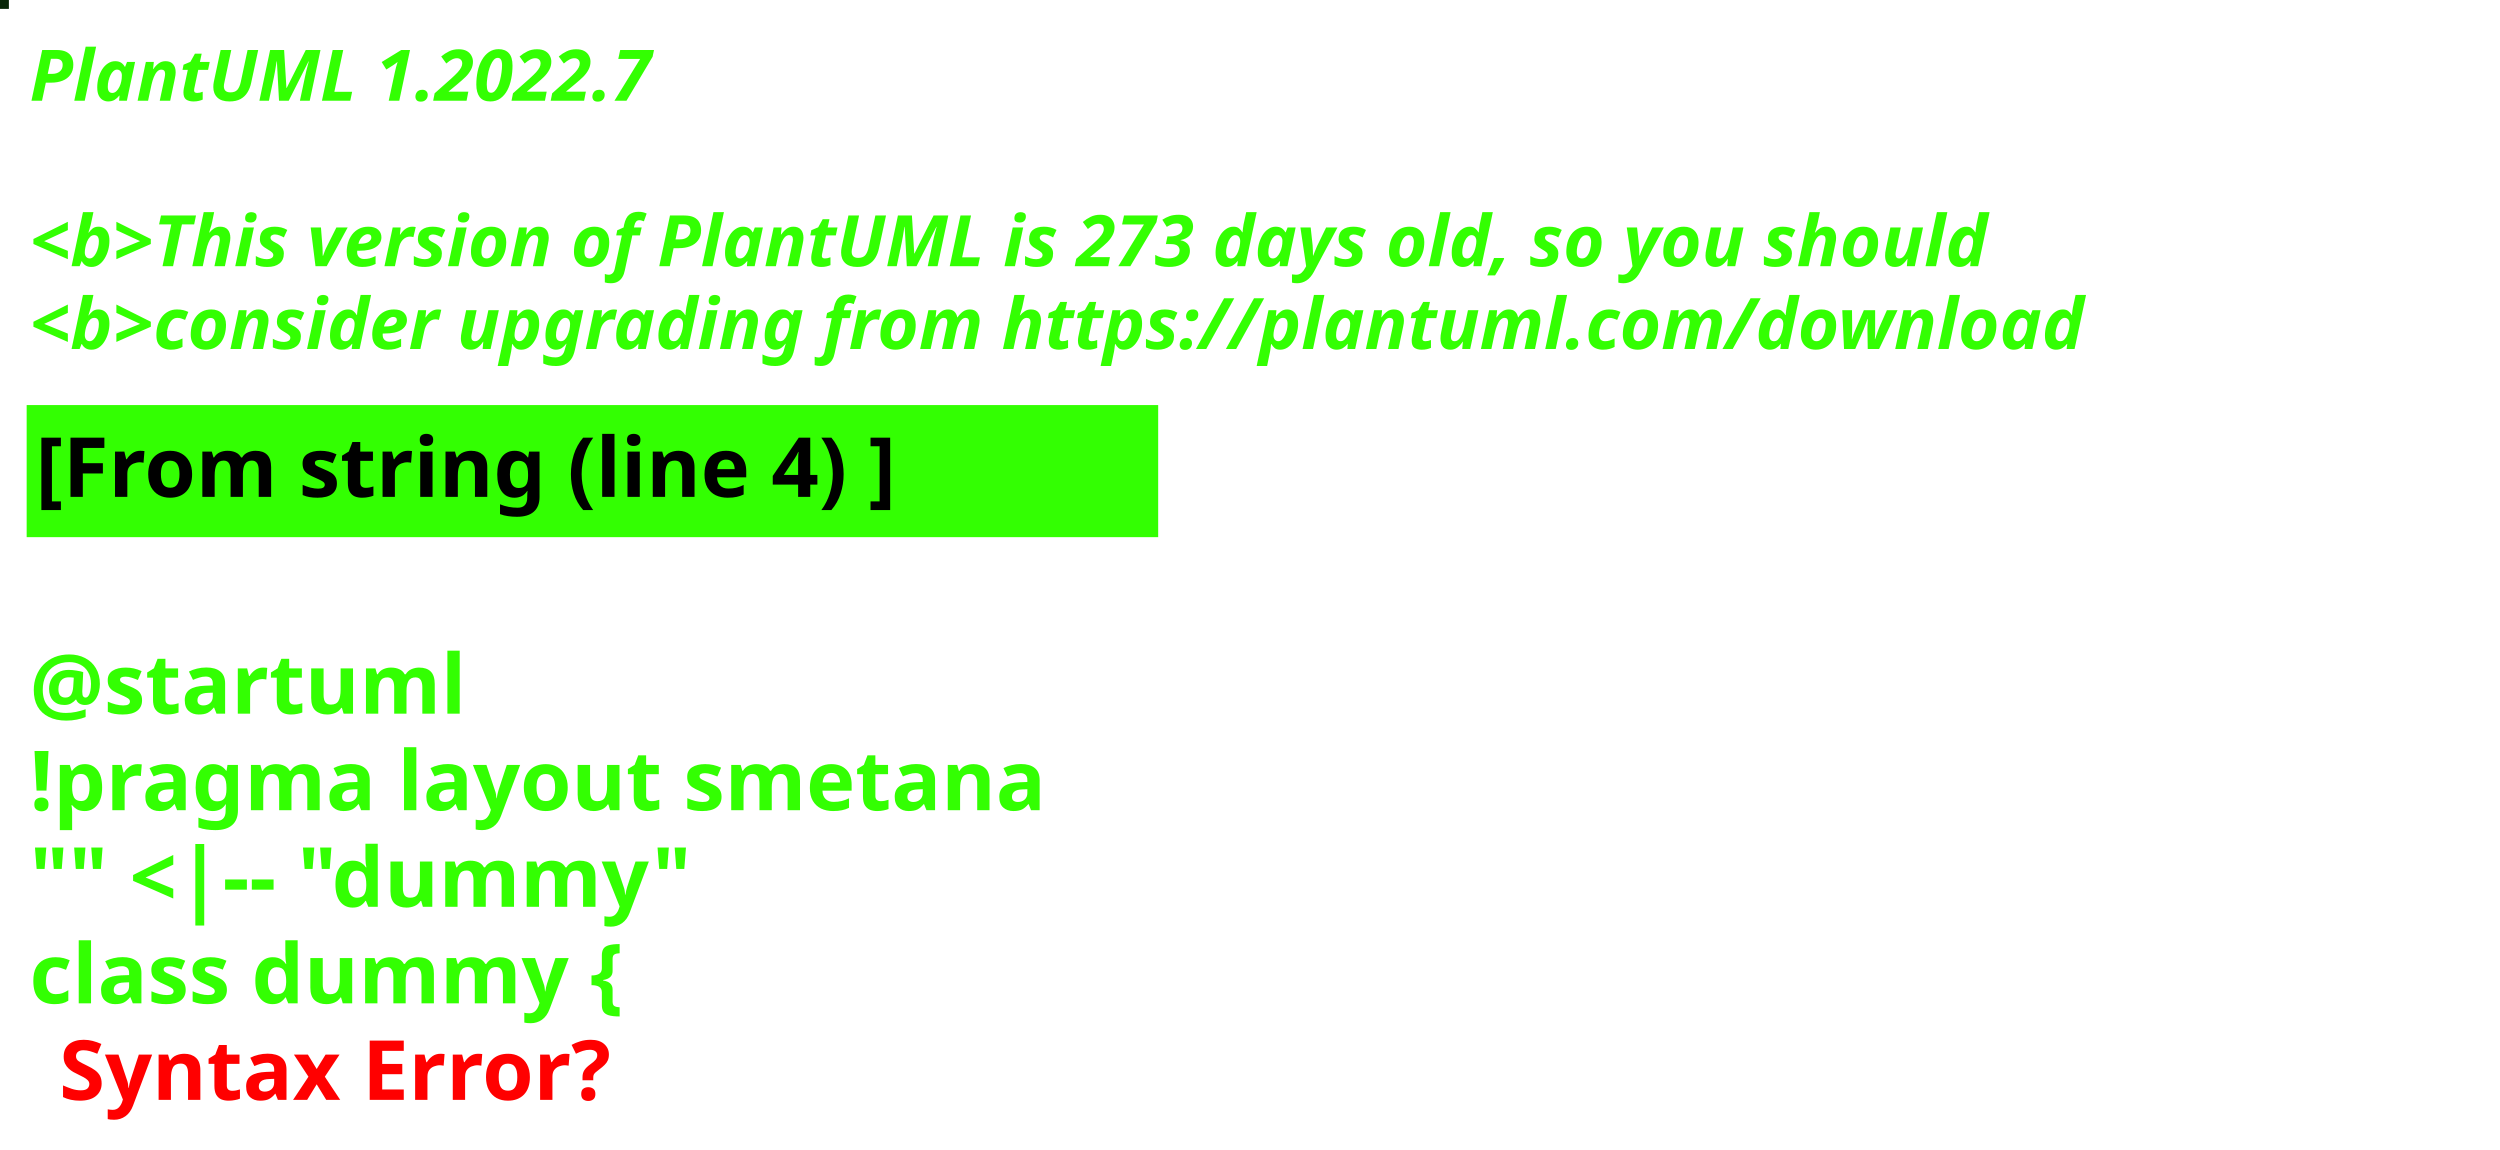
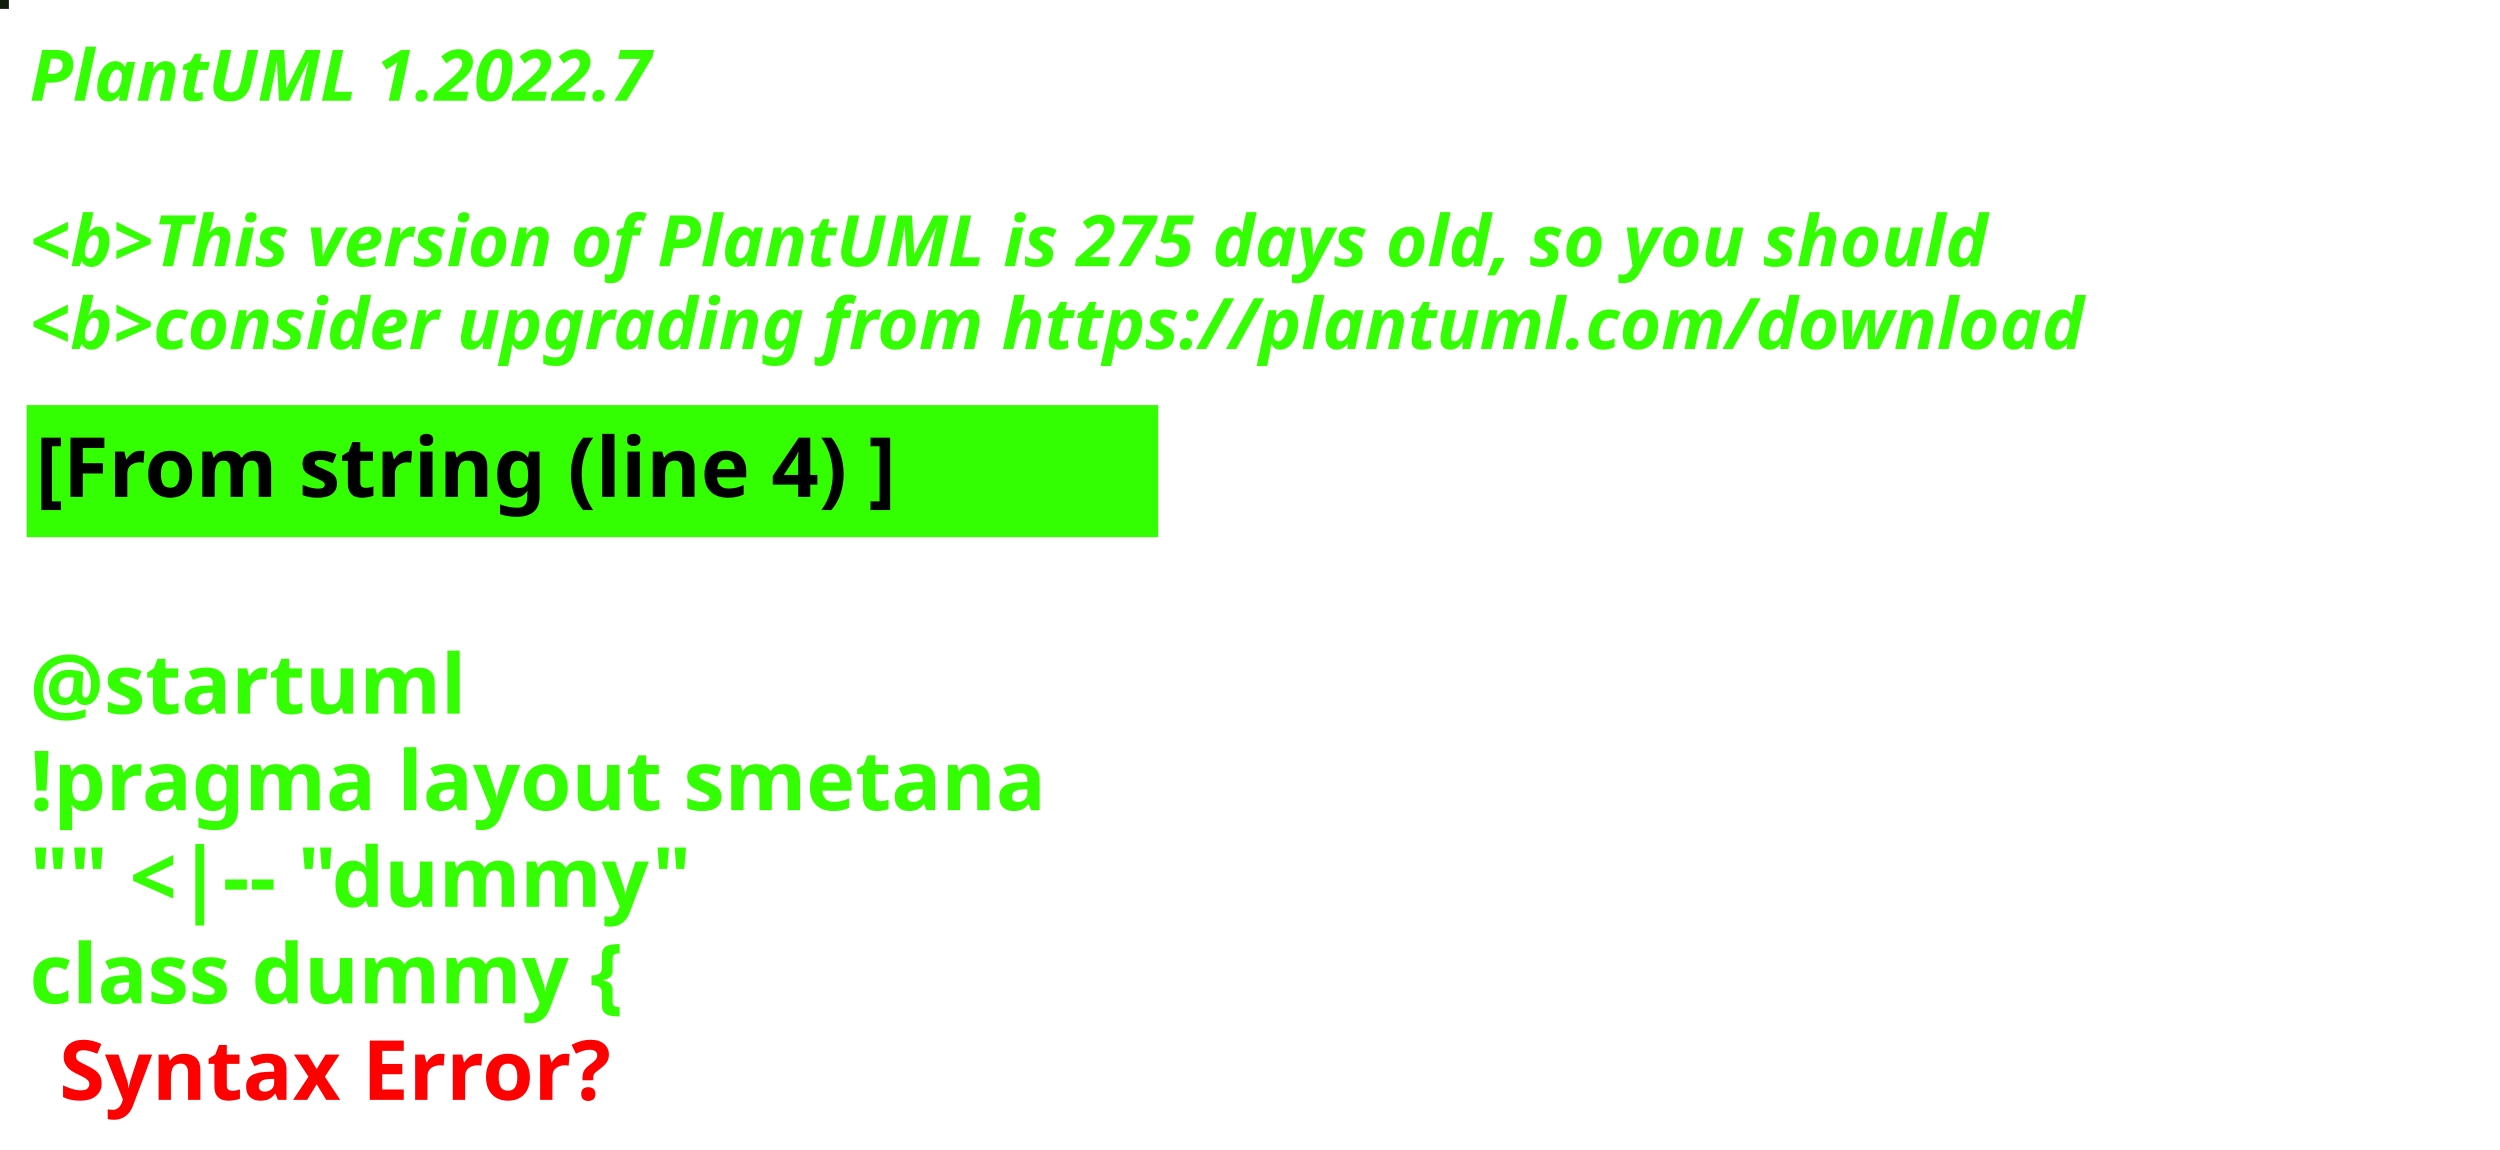
<svg xmlns="http://www.w3.org/2000/svg" contentStyleType="text/css" height="194px" preserveAspectRatio="none" style="width:422px;height:194px;background:#000000;" version="1.1" viewBox="0 0 422 194" width="422px" zoomAndPan="magnify">
  <defs />
  <g>
-     <rect fill="#072607" height="1" style="stroke:#072607;stroke-width:1.0;" width="1" x="0" y="0" />
+     <rect fill="#0F1E0E" height="1" style="stroke:#0F1E0E;stroke-width:1.0;" width="1" x="0" y="0" />
    <text fill="#33FF02" font-family="sans-serif" font-size="12" font-style="italic" font-weight="bold" lengthAdjust="spacing" textLength="127" x="5" y="17">PlantUML 1.2022.7</text>
    <text fill="#33FF02" font-family="sans-serif" font-size="12" font-style="italic" font-weight="bold" lengthAdjust="spacing" textLength="4" x="5" y="30.969"> </text>
-     <text fill="#33FF02" font-family="sans-serif" font-size="12" font-style="italic" font-weight="bold" lengthAdjust="spacing" textLength="399" x="5" y="44.938">&lt;b&gt;This version of PlantUML is 273 days old, so you should</text>
+     <text fill="#33FF02" font-family="sans-serif" font-size="12" font-style="italic" font-weight="bold" lengthAdjust="spacing" textLength="399" x="5" y="44.938">&lt;b&gt;This version of PlantUML is 275 days old, so you should</text>
    <text fill="#33FF02" font-family="sans-serif" font-size="12" font-style="italic" font-weight="bold" lengthAdjust="spacing" textLength="408" x="5" y="58.906">&lt;b&gt;consider upgrading from https://plantuml.com/download</text>
    <rect fill="#33FF02" height="21.297" style="stroke:#33FF02;stroke-width:1.0;" width="190" x="5" y="68.875" />
    <text fill="#000000" font-family="sans-serif" font-size="14" font-weight="bold" lengthAdjust="spacing" textLength="168" x="6" y="83.875">[From string (line 4) ]</text>
    <text fill="#33FF02" font-family="sans-serif" font-size="14" font-weight="bold" lengthAdjust="spacing" textLength="5" x="5" y="104.172"> </text>
    <text fill="#33FF02" font-family="sans-serif" font-size="14" font-weight="bold" lengthAdjust="spacing" textLength="79" x="5" y="120.469">@startuml</text>
    <text fill="#33FF02" font-family="sans-serif" font-size="14" font-weight="bold" lengthAdjust="spacing" textLength="190" x="5" y="136.766">!pragma layout smetana</text>
    <text fill="#33FF02" font-family="sans-serif" font-size="14" font-weight="bold" lengthAdjust="spacing" textLength="124" x="5" y="153.062">"" &lt;|-- "dummy"</text>
    <text fill="#33FF02" font-family="sans-serif" font-size="14" font-weight="bold" lengthAdjust="spacing" text-decoration="wavy underline" textLength="117" x="5" y="169.359">class dummy {</text>
    <text fill="#FF0000" font-family="sans-serif" font-size="14" font-weight="bold" lengthAdjust="spacing" textLength="106" x="10" y="185.656">Syntax Error?</text>
  </g>
</svg>
